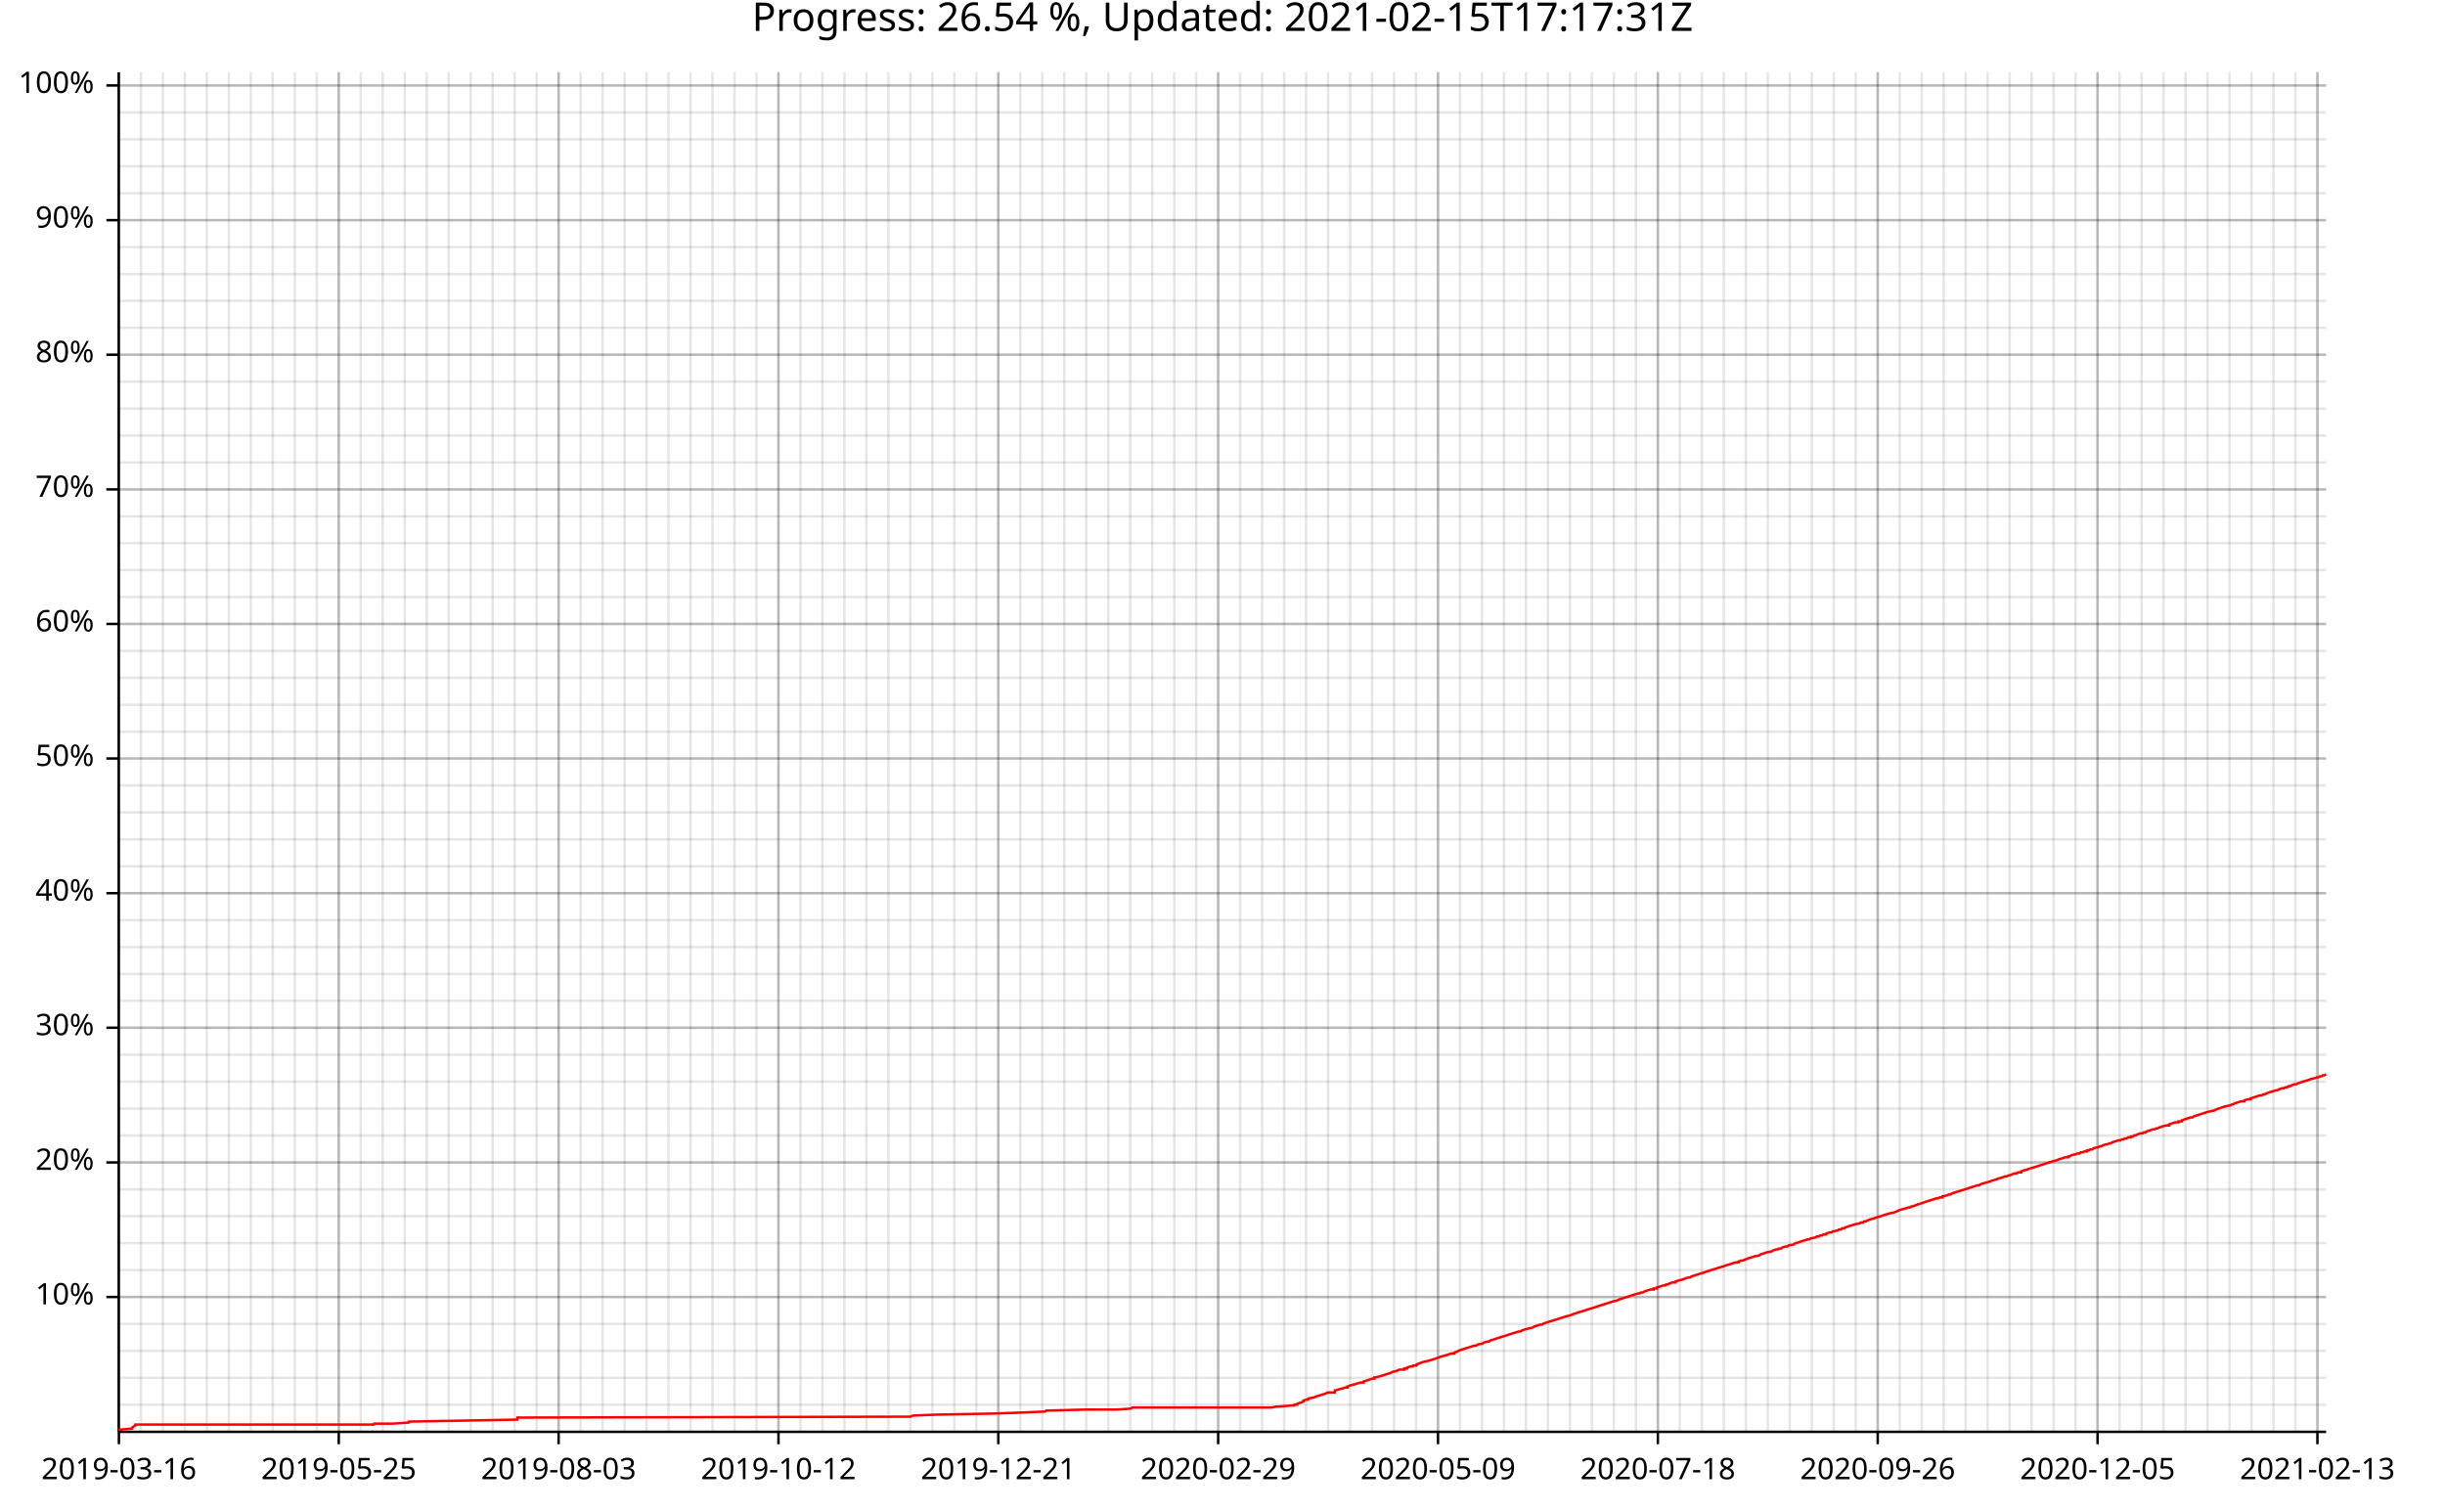
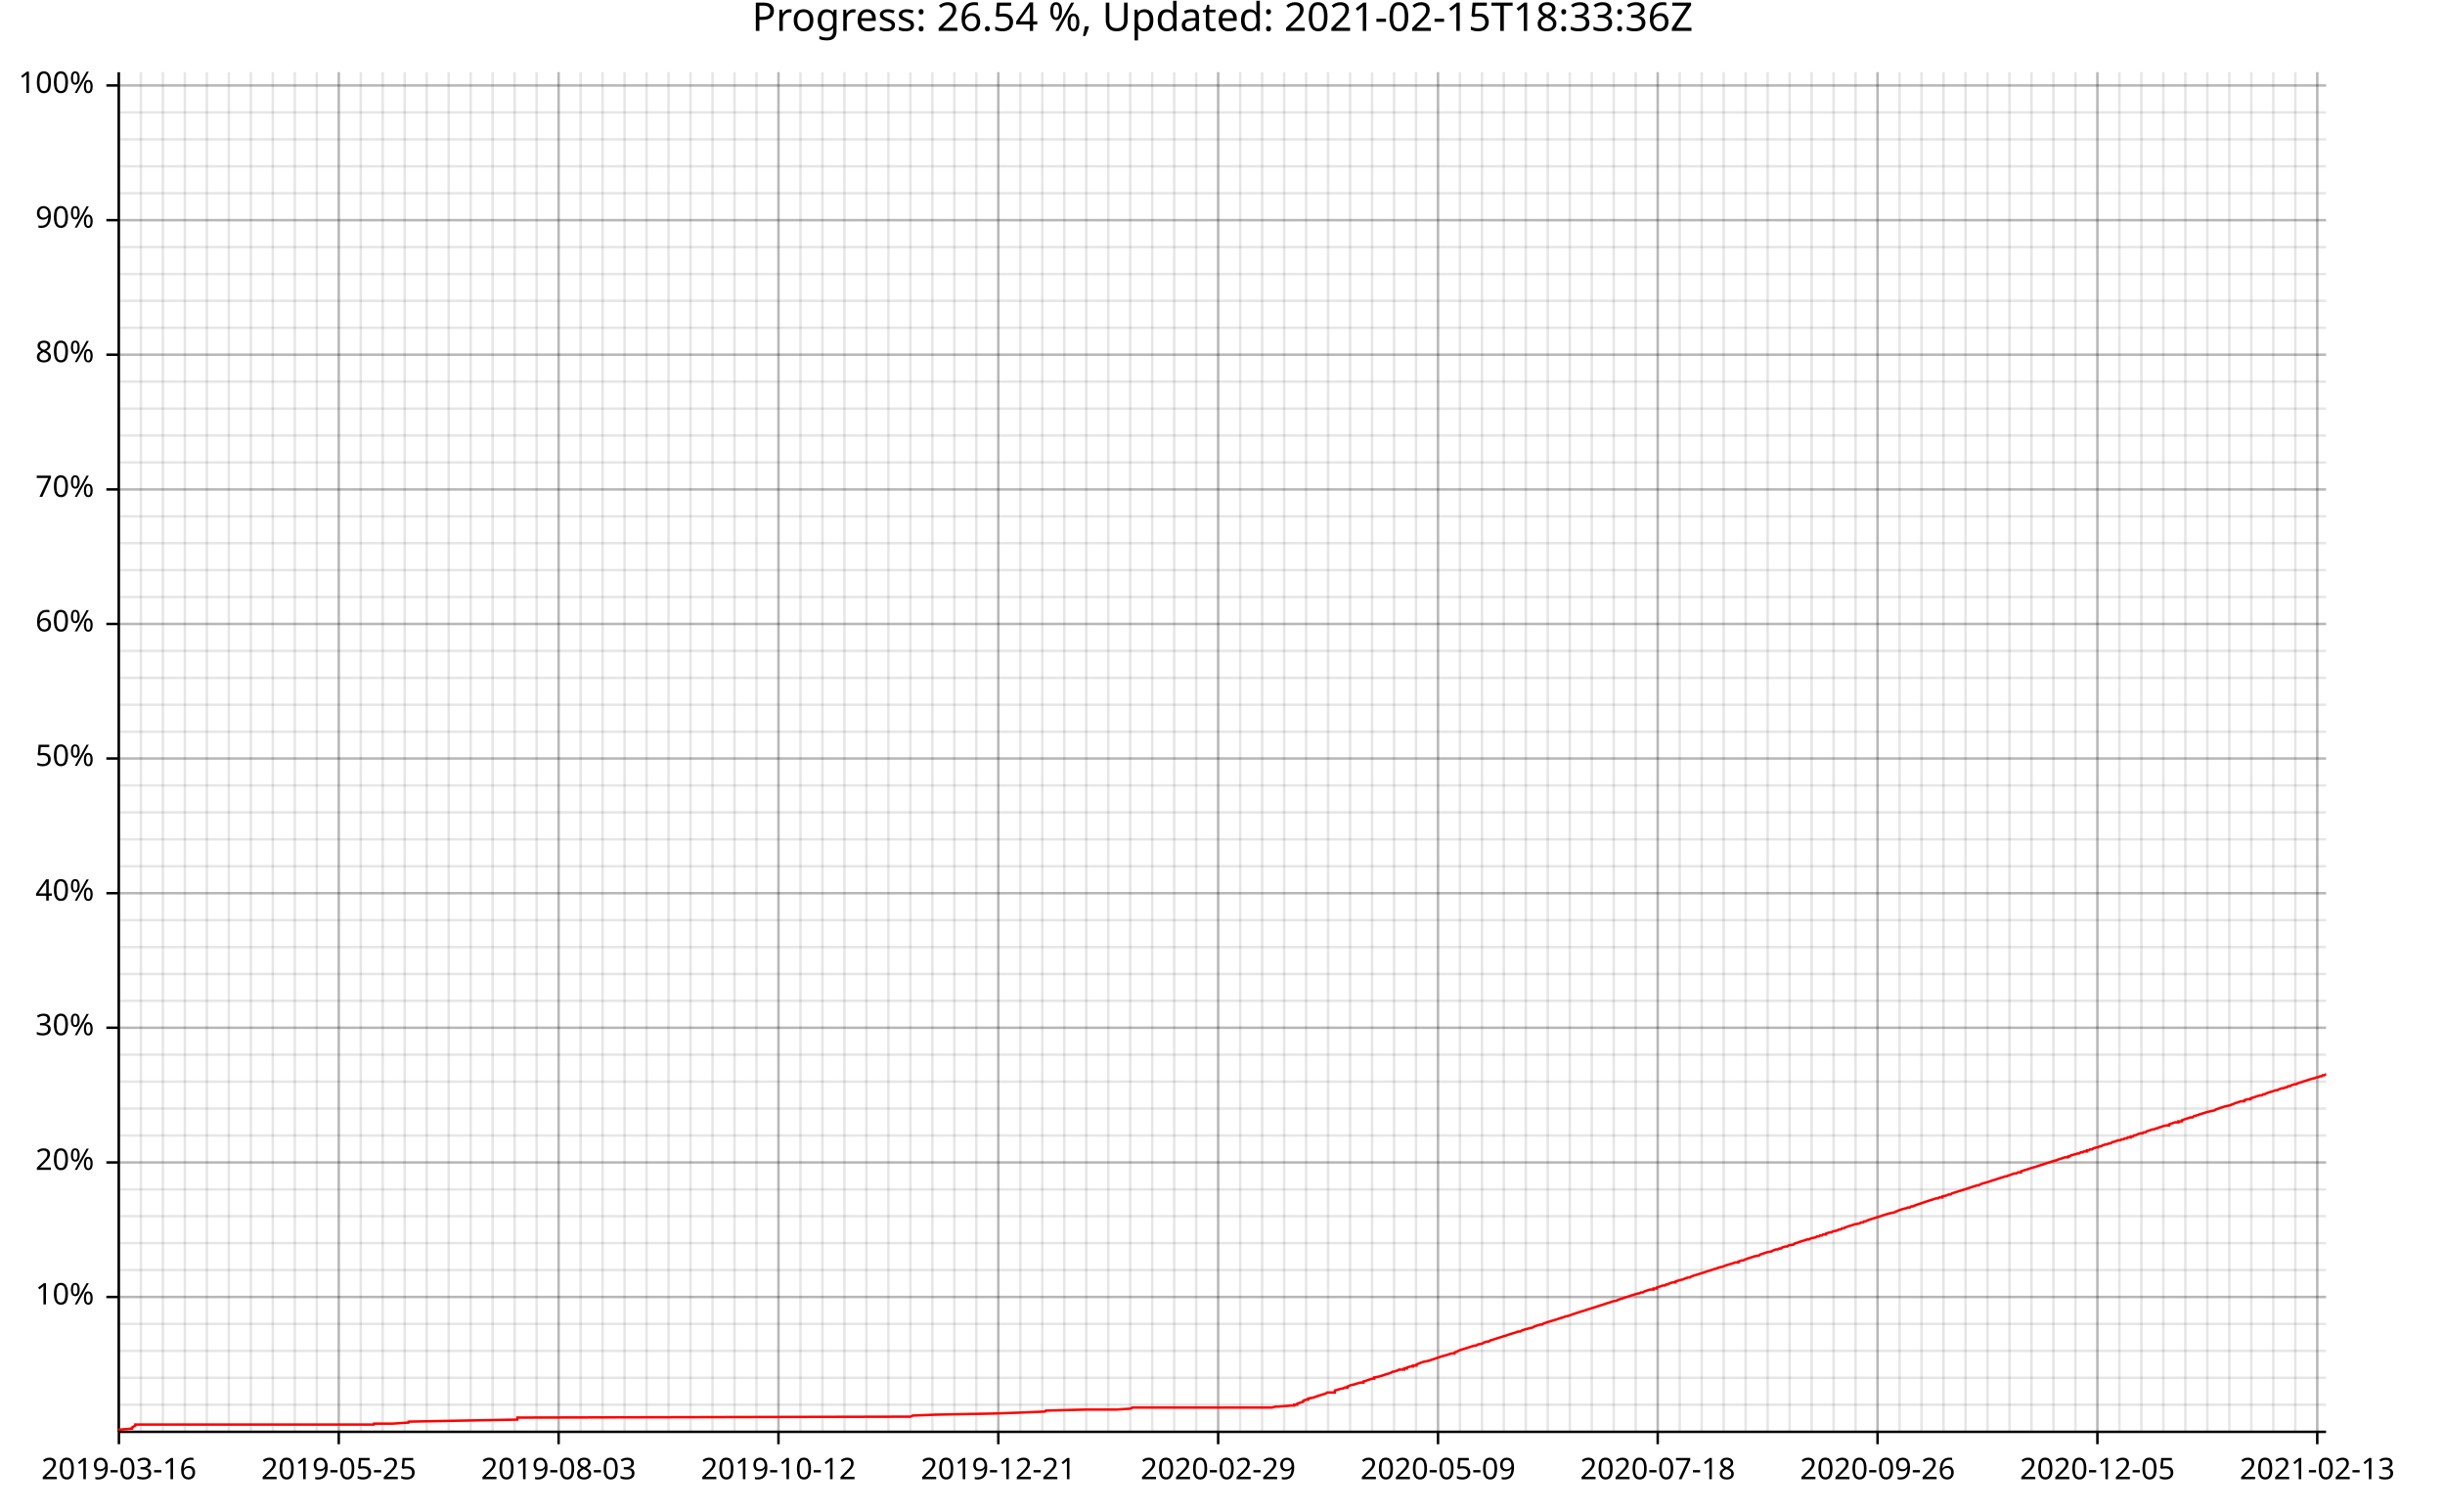
<svg xmlns="http://www.w3.org/2000/svg" width="987" height="610" viewBox="0 0 15792 9760">
  <text x="7896" y="5" dy="0.76em" text-anchor="middle" font-family="sans-serif" font-size="256" opacity="1" fill="#000000">
- Progress: 26.54 %, Updated: 2021-02-15T17:17:31Z
+ Progress: 26.54 %, Updated: 2021-02-15T18:33:36Z
</text>
  <line opacity="0.1" stroke="#000000" stroke-width="16" x1="768" y1="9247" x2="768" y2="466" />
  <line opacity="0.1" stroke="#000000" stroke-width="16" x1="910" y1="9247" x2="910" y2="466" />
  <line opacity="0.1" stroke="#000000" stroke-width="16" x1="1052" y1="9247" x2="1052" y2="466" />
  <line opacity="0.1" stroke="#000000" stroke-width="16" x1="1194" y1="9247" x2="1194" y2="466" />
  <line opacity="0.1" stroke="#000000" stroke-width="16" x1="1336" y1="9247" x2="1336" y2="466" />
  <line opacity="0.1" stroke="#000000" stroke-width="16" x1="1478" y1="9247" x2="1478" y2="466" />
  <line opacity="0.1" stroke="#000000" stroke-width="16" x1="1620" y1="9247" x2="1620" y2="466" />
  <line opacity="0.1" stroke="#000000" stroke-width="16" x1="1762" y1="9247" x2="1762" y2="466" />
  <line opacity="0.1" stroke="#000000" stroke-width="16" x1="1904" y1="9247" x2="1904" y2="466" />
  <line opacity="0.1" stroke="#000000" stroke-width="16" x1="2046" y1="9247" x2="2046" y2="466" />
  <line opacity="0.1" stroke="#000000" stroke-width="16" x1="2188" y1="9247" x2="2188" y2="466" />
  <line opacity="0.1" stroke="#000000" stroke-width="16" x1="2330" y1="9247" x2="2330" y2="466" />
  <line opacity="0.1" stroke="#000000" stroke-width="16" x1="2472" y1="9247" x2="2472" y2="466" />
  <line opacity="0.1" stroke="#000000" stroke-width="16" x1="2614" y1="9247" x2="2614" y2="466" />
  <line opacity="0.1" stroke="#000000" stroke-width="16" x1="2756" y1="9247" x2="2756" y2="466" />
  <line opacity="0.1" stroke="#000000" stroke-width="16" x1="2898" y1="9247" x2="2898" y2="466" />
  <line opacity="0.1" stroke="#000000" stroke-width="16" x1="3040" y1="9247" x2="3040" y2="466" />
  <line opacity="0.1" stroke="#000000" stroke-width="16" x1="3182" y1="9247" x2="3182" y2="466" />
  <line opacity="0.1" stroke="#000000" stroke-width="16" x1="3324" y1="9247" x2="3324" y2="466" />
  <line opacity="0.1" stroke="#000000" stroke-width="16" x1="3466" y1="9247" x2="3466" y2="466" />
  <line opacity="0.1" stroke="#000000" stroke-width="16" x1="3608" y1="9247" x2="3608" y2="466" />
  <line opacity="0.1" stroke="#000000" stroke-width="16" x1="3750" y1="9247" x2="3750" y2="466" />
  <line opacity="0.1" stroke="#000000" stroke-width="16" x1="3892" y1="9247" x2="3892" y2="466" />
  <line opacity="0.1" stroke="#000000" stroke-width="16" x1="4034" y1="9247" x2="4034" y2="466" />
  <line opacity="0.1" stroke="#000000" stroke-width="16" x1="4176" y1="9247" x2="4176" y2="466" />
  <line opacity="0.1" stroke="#000000" stroke-width="16" x1="4318" y1="9247" x2="4318" y2="466" />
  <line opacity="0.1" stroke="#000000" stroke-width="16" x1="4460" y1="9247" x2="4460" y2="466" />
  <line opacity="0.1" stroke="#000000" stroke-width="16" x1="4602" y1="9247" x2="4602" y2="466" />
  <line opacity="0.1" stroke="#000000" stroke-width="16" x1="4744" y1="9247" x2="4744" y2="466" />
  <line opacity="0.1" stroke="#000000" stroke-width="16" x1="4886" y1="9247" x2="4886" y2="466" />
  <line opacity="0.1" stroke="#000000" stroke-width="16" x1="5028" y1="9247" x2="5028" y2="466" />
  <line opacity="0.1" stroke="#000000" stroke-width="16" x1="5170" y1="9247" x2="5170" y2="466" />
  <line opacity="0.1" stroke="#000000" stroke-width="16" x1="5312" y1="9247" x2="5312" y2="466" />
  <line opacity="0.1" stroke="#000000" stroke-width="16" x1="5454" y1="9247" x2="5454" y2="466" />
  <line opacity="0.1" stroke="#000000" stroke-width="16" x1="5596" y1="9247" x2="5596" y2="466" />
  <line opacity="0.1" stroke="#000000" stroke-width="16" x1="5738" y1="9247" x2="5738" y2="466" />
  <line opacity="0.1" stroke="#000000" stroke-width="16" x1="5880" y1="9247" x2="5880" y2="466" />
  <line opacity="0.1" stroke="#000000" stroke-width="16" x1="6022" y1="9247" x2="6022" y2="466" />
  <line opacity="0.1" stroke="#000000" stroke-width="16" x1="6164" y1="9247" x2="6164" y2="466" />
  <line opacity="0.1" stroke="#000000" stroke-width="16" x1="6306" y1="9247" x2="6306" y2="466" />
  <line opacity="0.1" stroke="#000000" stroke-width="16" x1="6448" y1="9247" x2="6448" y2="466" />
  <line opacity="0.1" stroke="#000000" stroke-width="16" x1="6590" y1="9247" x2="6590" y2="466" />
  <line opacity="0.1" stroke="#000000" stroke-width="16" x1="6732" y1="9247" x2="6732" y2="466" />
  <line opacity="0.1" stroke="#000000" stroke-width="16" x1="6874" y1="9247" x2="6874" y2="466" />
  <line opacity="0.1" stroke="#000000" stroke-width="16" x1="7016" y1="9247" x2="7016" y2="466" />
  <line opacity="0.1" stroke="#000000" stroke-width="16" x1="7158" y1="9247" x2="7158" y2="466" />
  <line opacity="0.1" stroke="#000000" stroke-width="16" x1="7300" y1="9247" x2="7300" y2="466" />
  <line opacity="0.1" stroke="#000000" stroke-width="16" x1="7442" y1="9247" x2="7442" y2="466" />
  <line opacity="0.1" stroke="#000000" stroke-width="16" x1="7584" y1="9247" x2="7584" y2="466" />
  <line opacity="0.1" stroke="#000000" stroke-width="16" x1="7726" y1="9247" x2="7726" y2="466" />
  <line opacity="0.1" stroke="#000000" stroke-width="16" x1="7868" y1="9247" x2="7868" y2="466" />
  <line opacity="0.1" stroke="#000000" stroke-width="16" x1="8010" y1="9247" x2="8010" y2="466" />
  <line opacity="0.1" stroke="#000000" stroke-width="16" x1="8152" y1="9247" x2="8152" y2="466" />
  <line opacity="0.1" stroke="#000000" stroke-width="16" x1="8294" y1="9247" x2="8294" y2="466" />
  <line opacity="0.1" stroke="#000000" stroke-width="16" x1="8436" y1="9247" x2="8436" y2="466" />
  <line opacity="0.1" stroke="#000000" stroke-width="16" x1="8578" y1="9247" x2="8578" y2="466" />
  <line opacity="0.1" stroke="#000000" stroke-width="16" x1="8720" y1="9247" x2="8720" y2="466" />
  <line opacity="0.1" stroke="#000000" stroke-width="16" x1="8862" y1="9247" x2="8862" y2="466" />
  <line opacity="0.1" stroke="#000000" stroke-width="16" x1="9004" y1="9247" x2="9004" y2="466" />
  <line opacity="0.1" stroke="#000000" stroke-width="16" x1="9146" y1="9247" x2="9146" y2="466" />
  <line opacity="0.1" stroke="#000000" stroke-width="16" x1="9288" y1="9247" x2="9288" y2="466" />
  <line opacity="0.1" stroke="#000000" stroke-width="16" x1="9430" y1="9247" x2="9430" y2="466" />
  <line opacity="0.1" stroke="#000000" stroke-width="16" x1="9572" y1="9247" x2="9572" y2="466" />
-   <line opacity="0.1" stroke="#000000" stroke-width="16" x1="9714" y1="9247" x2="9714" y2="466" />
-   <line opacity="0.1" stroke="#000000" stroke-width="16" x1="9856" y1="9247" x2="9856" y2="466" />
-   <line opacity="0.1" stroke="#000000" stroke-width="16" x1="9998" y1="9247" x2="9998" y2="466" />
-   <line opacity="0.1" stroke="#000000" stroke-width="16" x1="10140" y1="9247" x2="10140" y2="466" />
-   <line opacity="0.1" stroke="#000000" stroke-width="16" x1="10282" y1="9247" x2="10282" y2="466" />
-   <line opacity="0.1" stroke="#000000" stroke-width="16" x1="10424" y1="9247" x2="10424" y2="466" />
-   <line opacity="0.1" stroke="#000000" stroke-width="16" x1="10566" y1="9247" x2="10566" y2="466" />
-   <line opacity="0.1" stroke="#000000" stroke-width="16" x1="10708" y1="9247" x2="10708" y2="466" />
-   <line opacity="0.1" stroke="#000000" stroke-width="16" x1="10850" y1="9247" x2="10850" y2="466" />
-   <line opacity="0.1" stroke="#000000" stroke-width="16" x1="10992" y1="9247" x2="10992" y2="466" />
-   <line opacity="0.1" stroke="#000000" stroke-width="16" x1="11134" y1="9247" x2="11134" y2="466" />
-   <line opacity="0.1" stroke="#000000" stroke-width="16" x1="11276" y1="9247" x2="11276" y2="466" />
-   <line opacity="0.1" stroke="#000000" stroke-width="16" x1="11418" y1="9247" x2="11418" y2="466" />
-   <line opacity="0.1" stroke="#000000" stroke-width="16" x1="11560" y1="9247" x2="11560" y2="466" />
-   <line opacity="0.1" stroke="#000000" stroke-width="16" x1="11702" y1="9247" x2="11702" y2="466" />
-   <line opacity="0.1" stroke="#000000" stroke-width="16" x1="11844" y1="9247" x2="11844" y2="466" />
-   <line opacity="0.1" stroke="#000000" stroke-width="16" x1="11986" y1="9247" x2="11986" y2="466" />
-   <line opacity="0.1" stroke="#000000" stroke-width="16" x1="12128" y1="9247" x2="12128" y2="466" />
-   <line opacity="0.1" stroke="#000000" stroke-width="16" x1="12270" y1="9247" x2="12270" y2="466" />
-   <line opacity="0.1" stroke="#000000" stroke-width="16" x1="12412" y1="9247" x2="12412" y2="466" />
-   <line opacity="0.1" stroke="#000000" stroke-width="16" x1="12554" y1="9247" x2="12554" y2="466" />
-   <line opacity="0.1" stroke="#000000" stroke-width="16" x1="12696" y1="9247" x2="12696" y2="466" />
-   <line opacity="0.1" stroke="#000000" stroke-width="16" x1="12838" y1="9247" x2="12838" y2="466" />
-   <line opacity="0.1" stroke="#000000" stroke-width="16" x1="12980" y1="9247" x2="12980" y2="466" />
-   <line opacity="0.1" stroke="#000000" stroke-width="16" x1="13122" y1="9247" x2="13122" y2="466" />
-   <line opacity="0.1" stroke="#000000" stroke-width="16" x1="13264" y1="9247" x2="13264" y2="466" />
-   <line opacity="0.1" stroke="#000000" stroke-width="16" x1="13406" y1="9247" x2="13406" y2="466" />
-   <line opacity="0.1" stroke="#000000" stroke-width="16" x1="13548" y1="9247" x2="13548" y2="466" />
-   <line opacity="0.1" stroke="#000000" stroke-width="16" x1="13690" y1="9247" x2="13690" y2="466" />
-   <line opacity="0.1" stroke="#000000" stroke-width="16" x1="13832" y1="9247" x2="13832" y2="466" />
-   <line opacity="0.1" stroke="#000000" stroke-width="16" x1="13974" y1="9247" x2="13974" y2="466" />
-   <line opacity="0.1" stroke="#000000" stroke-width="16" x1="14116" y1="9247" x2="14116" y2="466" />
-   <line opacity="0.1" stroke="#000000" stroke-width="16" x1="14258" y1="9247" x2="14258" y2="466" />
-   <line opacity="0.1" stroke="#000000" stroke-width="16" x1="14400" y1="9247" x2="14400" y2="466" />
-   <line opacity="0.1" stroke="#000000" stroke-width="16" x1="14542" y1="9247" x2="14542" y2="466" />
-   <line opacity="0.1" stroke="#000000" stroke-width="16" x1="14684" y1="9247" x2="14684" y2="466" />
-   <line opacity="0.1" stroke="#000000" stroke-width="16" x1="14826" y1="9247" x2="14826" y2="466" />
-   <line opacity="0.1" stroke="#000000" stroke-width="16" x1="14968" y1="9247" x2="14968" y2="466" />
+   <line opacity="0.1" stroke="#000000" stroke-width="16" x1="9713" y1="9247" x2="9713" y2="466" />
+   <line opacity="0.1" stroke="#000000" stroke-width="16" x1="9855" y1="9247" x2="9855" y2="466" />
+   <line opacity="0.1" stroke="#000000" stroke-width="16" x1="9997" y1="9247" x2="9997" y2="466" />
+   <line opacity="0.1" stroke="#000000" stroke-width="16" x1="10139" y1="9247" x2="10139" y2="466" />
+   <line opacity="0.1" stroke="#000000" stroke-width="16" x1="10281" y1="9247" x2="10281" y2="466" />
+   <line opacity="0.1" stroke="#000000" stroke-width="16" x1="10423" y1="9247" x2="10423" y2="466" />
+   <line opacity="0.1" stroke="#000000" stroke-width="16" x1="10565" y1="9247" x2="10565" y2="466" />
+   <line opacity="0.1" stroke="#000000" stroke-width="16" x1="10707" y1="9247" x2="10707" y2="466" />
+   <line opacity="0.1" stroke="#000000" stroke-width="16" x1="10849" y1="9247" x2="10849" y2="466" />
+   <line opacity="0.1" stroke="#000000" stroke-width="16" x1="10991" y1="9247" x2="10991" y2="466" />
+   <line opacity="0.1" stroke="#000000" stroke-width="16" x1="11133" y1="9247" x2="11133" y2="466" />
+   <line opacity="0.1" stroke="#000000" stroke-width="16" x1="11275" y1="9247" x2="11275" y2="466" />
+   <line opacity="0.1" stroke="#000000" stroke-width="16" x1="11417" y1="9247" x2="11417" y2="466" />
+   <line opacity="0.1" stroke="#000000" stroke-width="16" x1="11559" y1="9247" x2="11559" y2="466" />
+   <line opacity="0.1" stroke="#000000" stroke-width="16" x1="11701" y1="9247" x2="11701" y2="466" />
+   <line opacity="0.1" stroke="#000000" stroke-width="16" x1="11843" y1="9247" x2="11843" y2="466" />
+   <line opacity="0.1" stroke="#000000" stroke-width="16" x1="11985" y1="9247" x2="11985" y2="466" />
+   <line opacity="0.1" stroke="#000000" stroke-width="16" x1="12127" y1="9247" x2="12127" y2="466" />
+   <line opacity="0.1" stroke="#000000" stroke-width="16" x1="12269" y1="9247" x2="12269" y2="466" />
+   <line opacity="0.1" stroke="#000000" stroke-width="16" x1="12411" y1="9247" x2="12411" y2="466" />
+   <line opacity="0.1" stroke="#000000" stroke-width="16" x1="12553" y1="9247" x2="12553" y2="466" />
+   <line opacity="0.1" stroke="#000000" stroke-width="16" x1="12695" y1="9247" x2="12695" y2="466" />
+   <line opacity="0.1" stroke="#000000" stroke-width="16" x1="12837" y1="9247" x2="12837" y2="466" />
+   <line opacity="0.1" stroke="#000000" stroke-width="16" x1="12979" y1="9247" x2="12979" y2="466" />
+   <line opacity="0.1" stroke="#000000" stroke-width="16" x1="13121" y1="9247" x2="13121" y2="466" />
+   <line opacity="0.1" stroke="#000000" stroke-width="16" x1="13263" y1="9247" x2="13263" y2="466" />
+   <line opacity="0.1" stroke="#000000" stroke-width="16" x1="13405" y1="9247" x2="13405" y2="466" />
+   <line opacity="0.1" stroke="#000000" stroke-width="16" x1="13547" y1="9247" x2="13547" y2="466" />
+   <line opacity="0.1" stroke="#000000" stroke-width="16" x1="13689" y1="9247" x2="13689" y2="466" />
+   <line opacity="0.1" stroke="#000000" stroke-width="16" x1="13831" y1="9247" x2="13831" y2="466" />
+   <line opacity="0.1" stroke="#000000" stroke-width="16" x1="13973" y1="9247" x2="13973" y2="466" />
+   <line opacity="0.1" stroke="#000000" stroke-width="16" x1="14115" y1="9247" x2="14115" y2="466" />
+   <line opacity="0.1" stroke="#000000" stroke-width="16" x1="14257" y1="9247" x2="14257" y2="466" />
+   <line opacity="0.1" stroke="#000000" stroke-width="16" x1="14399" y1="9247" x2="14399" y2="466" />
+   <line opacity="0.1" stroke="#000000" stroke-width="16" x1="14541" y1="9247" x2="14541" y2="466" />
+   <line opacity="0.1" stroke="#000000" stroke-width="16" x1="14683" y1="9247" x2="14683" y2="466" />
+   <line opacity="0.1" stroke="#000000" stroke-width="16" x1="14825" y1="9247" x2="14825" y2="466" />
+   <line opacity="0.1" stroke="#000000" stroke-width="16" x1="14967" y1="9247" x2="14967" y2="466" />
  <line opacity="0.1" stroke="#000000" stroke-width="16" x1="768" y1="9073" x2="15024" y2="9073" />
  <line opacity="0.1" stroke="#000000" stroke-width="16" x1="768" y1="8899" x2="15024" y2="8899" />
  <line opacity="0.1" stroke="#000000" stroke-width="16" x1="768" y1="8725" x2="15024" y2="8725" />
  <line opacity="0.1" stroke="#000000" stroke-width="16" x1="768" y1="8551" x2="15024" y2="8551" />
  <line opacity="0.1" stroke="#000000" stroke-width="16" x1="768" y1="8377" x2="15024" y2="8377" />
  <line opacity="0.1" stroke="#000000" stroke-width="16" x1="768" y1="8203" x2="15024" y2="8203" />
  <line opacity="0.1" stroke="#000000" stroke-width="16" x1="768" y1="8029" x2="15024" y2="8029" />
  <line opacity="0.1" stroke="#000000" stroke-width="16" x1="768" y1="7855" x2="15024" y2="7855" />
  <line opacity="0.1" stroke="#000000" stroke-width="16" x1="768" y1="7682" x2="15024" y2="7682" />
  <line opacity="0.1" stroke="#000000" stroke-width="16" x1="768" y1="7508" x2="15024" y2="7508" />
  <line opacity="0.1" stroke="#000000" stroke-width="16" x1="768" y1="7334" x2="15024" y2="7334" />
  <line opacity="0.1" stroke="#000000" stroke-width="16" x1="768" y1="7160" x2="15024" y2="7160" />
  <line opacity="0.1" stroke="#000000" stroke-width="16" x1="768" y1="6986" x2="15024" y2="6986" />
  <line opacity="0.1" stroke="#000000" stroke-width="16" x1="768" y1="6812" x2="15024" y2="6812" />
  <line opacity="0.1" stroke="#000000" stroke-width="16" x1="768" y1="6638" x2="15024" y2="6638" />
  <line opacity="0.1" stroke="#000000" stroke-width="16" x1="768" y1="6464" x2="15024" y2="6464" />
  <line opacity="0.1" stroke="#000000" stroke-width="16" x1="768" y1="6291" x2="15024" y2="6291" />
  <line opacity="0.1" stroke="#000000" stroke-width="16" x1="768" y1="6117" x2="15024" y2="6117" />
  <line opacity="0.1" stroke="#000000" stroke-width="16" x1="768" y1="5943" x2="15024" y2="5943" />
  <line opacity="0.1" stroke="#000000" stroke-width="16" x1="768" y1="5769" x2="15024" y2="5769" />
  <line opacity="0.1" stroke="#000000" stroke-width="16" x1="768" y1="5595" x2="15024" y2="5595" />
  <line opacity="0.1" stroke="#000000" stroke-width="16" x1="768" y1="5421" x2="15024" y2="5421" />
  <line opacity="0.1" stroke="#000000" stroke-width="16" x1="768" y1="5247" x2="15024" y2="5247" />
  <line opacity="0.1" stroke="#000000" stroke-width="16" x1="768" y1="5073" x2="15024" y2="5073" />
  <line opacity="0.1" stroke="#000000" stroke-width="16" x1="768" y1="4899" x2="15024" y2="4899" />
  <line opacity="0.1" stroke="#000000" stroke-width="16" x1="768" y1="4726" x2="15024" y2="4726" />
  <line opacity="0.1" stroke="#000000" stroke-width="16" x1="768" y1="4552" x2="15024" y2="4552" />
  <line opacity="0.1" stroke="#000000" stroke-width="16" x1="768" y1="4378" x2="15024" y2="4378" />
  <line opacity="0.1" stroke="#000000" stroke-width="16" x1="768" y1="4204" x2="15024" y2="4204" />
  <line opacity="0.1" stroke="#000000" stroke-width="16" x1="768" y1="4030" x2="15024" y2="4030" />
  <line opacity="0.1" stroke="#000000" stroke-width="16" x1="768" y1="3856" x2="15024" y2="3856" />
  <line opacity="0.1" stroke="#000000" stroke-width="16" x1="768" y1="3682" x2="15024" y2="3682" />
  <line opacity="0.1" stroke="#000000" stroke-width="16" x1="768" y1="3508" x2="15024" y2="3508" />
  <line opacity="0.1" stroke="#000000" stroke-width="16" x1="768" y1="3335" x2="15024" y2="3335" />
  <line opacity="0.1" stroke="#000000" stroke-width="16" x1="768" y1="3161" x2="15024" y2="3161" />
  <line opacity="0.1" stroke="#000000" stroke-width="16" x1="768" y1="2987" x2="15024" y2="2987" />
  <line opacity="0.1" stroke="#000000" stroke-width="16" x1="768" y1="2813" x2="15024" y2="2813" />
  <line opacity="0.1" stroke="#000000" stroke-width="16" x1="768" y1="2639" x2="15024" y2="2639" />
  <line opacity="0.1" stroke="#000000" stroke-width="16" x1="768" y1="2465" x2="15024" y2="2465" />
  <line opacity="0.1" stroke="#000000" stroke-width="16" x1="768" y1="2291" x2="15024" y2="2291" />
  <line opacity="0.1" stroke="#000000" stroke-width="16" x1="768" y1="2117" x2="15024" y2="2117" />
  <line opacity="0.1" stroke="#000000" stroke-width="16" x1="768" y1="1943" x2="15024" y2="1943" />
  <line opacity="0.1" stroke="#000000" stroke-width="16" x1="768" y1="1770" x2="15024" y2="1770" />
  <line opacity="0.1" stroke="#000000" stroke-width="16" x1="768" y1="1596" x2="15024" y2="1596" />
  <line opacity="0.1" stroke="#000000" stroke-width="16" x1="768" y1="1422" x2="15024" y2="1422" />
  <line opacity="0.1" stroke="#000000" stroke-width="16" x1="768" y1="1248" x2="15024" y2="1248" />
  <line opacity="0.1" stroke="#000000" stroke-width="16" x1="768" y1="1074" x2="15024" y2="1074" />
  <line opacity="0.1" stroke="#000000" stroke-width="16" x1="768" y1="900" x2="15024" y2="900" />
  <line opacity="0.1" stroke="#000000" stroke-width="16" x1="768" y1="726" x2="15024" y2="726" />
  <line opacity="0.1" stroke="#000000" stroke-width="16" x1="768" y1="552" x2="15024" y2="552" />
  <line opacity="0.2" stroke="#000000" stroke-width="16" x1="768" y1="9247" x2="768" y2="466" />
  <line opacity="0.2" stroke="#000000" stroke-width="16" x1="2188" y1="9247" x2="2188" y2="466" />
  <line opacity="0.2" stroke="#000000" stroke-width="16" x1="3608" y1="9247" x2="3608" y2="466" />
  <line opacity="0.2" stroke="#000000" stroke-width="16" x1="5028" y1="9247" x2="5028" y2="466" />
  <line opacity="0.2" stroke="#000000" stroke-width="16" x1="6448" y1="9247" x2="6448" y2="466" />
  <line opacity="0.2" stroke="#000000" stroke-width="16" x1="7868" y1="9247" x2="7868" y2="466" />
  <line opacity="0.2" stroke="#000000" stroke-width="16" x1="9288" y1="9247" x2="9288" y2="466" />
-   <line opacity="0.2" stroke="#000000" stroke-width="16" x1="10708" y1="9247" x2="10708" y2="466" />
-   <line opacity="0.2" stroke="#000000" stroke-width="16" x1="12128" y1="9247" x2="12128" y2="466" />
-   <line opacity="0.2" stroke="#000000" stroke-width="16" x1="13548" y1="9247" x2="13548" y2="466" />
-   <line opacity="0.2" stroke="#000000" stroke-width="16" x1="14968" y1="9247" x2="14968" y2="466" />
+   <line opacity="0.2" stroke="#000000" stroke-width="16" x1="10707" y1="9247" x2="10707" y2="466" />
+   <line opacity="0.2" stroke="#000000" stroke-width="16" x1="12127" y1="9247" x2="12127" y2="466" />
+   <line opacity="0.2" stroke="#000000" stroke-width="16" x1="13547" y1="9247" x2="13547" y2="466" />
+   <line opacity="0.2" stroke="#000000" stroke-width="16" x1="14967" y1="9247" x2="14967" y2="466" />
  <line opacity="0.2" stroke="#000000" stroke-width="16" x1="768" y1="8377" x2="15024" y2="8377" />
  <line opacity="0.2" stroke="#000000" stroke-width="16" x1="768" y1="7508" x2="15024" y2="7508" />
  <line opacity="0.2" stroke="#000000" stroke-width="16" x1="768" y1="6638" x2="15024" y2="6638" />
  <line opacity="0.2" stroke="#000000" stroke-width="16" x1="768" y1="5769" x2="15024" y2="5769" />
  <line opacity="0.2" stroke="#000000" stroke-width="16" x1="768" y1="4899" x2="15024" y2="4899" />
  <line opacity="0.2" stroke="#000000" stroke-width="16" x1="768" y1="4030" x2="15024" y2="4030" />
  <line opacity="0.2" stroke="#000000" stroke-width="16" x1="768" y1="3161" x2="15024" y2="3161" />
  <line opacity="0.2" stroke="#000000" stroke-width="16" x1="768" y1="2291" x2="15024" y2="2291" />
  <line opacity="0.2" stroke="#000000" stroke-width="16" x1="768" y1="1422" x2="15024" y2="1422" />
  <line opacity="0.2" stroke="#000000" stroke-width="16" x1="768" y1="552" x2="15024" y2="552" />
  <polyline fill="none" opacity="1" stroke="#000000" stroke-width="16" points="767,467 767,9248 " />
  <text x="608" y="8377" dy="0.5ex" text-anchor="end" font-family="sans-serif" font-size="192" opacity="1" fill="#000000">
10%
</text>
  <polyline fill="none" opacity="1" stroke="#000000" stroke-width="16" points="687,8377 767,8377 " />
  <text x="608" y="7508" dy="0.5ex" text-anchor="end" font-family="sans-serif" font-size="192" opacity="1" fill="#000000">
20%
</text>
  <polyline fill="none" opacity="1" stroke="#000000" stroke-width="16" points="687,7508 767,7508 " />
  <text x="608" y="6638" dy="0.5ex" text-anchor="end" font-family="sans-serif" font-size="192" opacity="1" fill="#000000">
30%
</text>
  <polyline fill="none" opacity="1" stroke="#000000" stroke-width="16" points="687,6638 767,6638 " />
  <text x="608" y="5769" dy="0.5ex" text-anchor="end" font-family="sans-serif" font-size="192" opacity="1" fill="#000000">
40%
</text>
  <polyline fill="none" opacity="1" stroke="#000000" stroke-width="16" points="687,5769 767,5769 " />
  <text x="608" y="4899" dy="0.5ex" text-anchor="end" font-family="sans-serif" font-size="192" opacity="1" fill="#000000">
50%
</text>
  <polyline fill="none" opacity="1" stroke="#000000" stroke-width="16" points="687,4899 767,4899 " />
  <text x="608" y="4030" dy="0.5ex" text-anchor="end" font-family="sans-serif" font-size="192" opacity="1" fill="#000000">
60%
</text>
  <polyline fill="none" opacity="1" stroke="#000000" stroke-width="16" points="687,4030 767,4030 " />
  <text x="608" y="3161" dy="0.5ex" text-anchor="end" font-family="sans-serif" font-size="192" opacity="1" fill="#000000">
70%
</text>
  <polyline fill="none" opacity="1" stroke="#000000" stroke-width="16" points="687,3161 767,3161 " />
  <text x="608" y="2291" dy="0.5ex" text-anchor="end" font-family="sans-serif" font-size="192" opacity="1" fill="#000000">
80%
</text>
  <polyline fill="none" opacity="1" stroke="#000000" stroke-width="16" points="687,2291 767,2291 " />
  <text x="608" y="1422" dy="0.5ex" text-anchor="end" font-family="sans-serif" font-size="192" opacity="1" fill="#000000">
90%
</text>
  <polyline fill="none" opacity="1" stroke="#000000" stroke-width="16" points="687,1422 767,1422 " />
  <text x="608" y="552" dy="0.5ex" text-anchor="end" font-family="sans-serif" font-size="192" opacity="1" fill="#000000">
100%
</text>
  <polyline fill="none" opacity="1" stroke="#000000" stroke-width="16" points="687,552 767,552 " />
  <polyline fill="none" opacity="1" stroke="#000000" stroke-width="16" points="768,9248 15024,9248 " />
  <text x="768" y="9408" dy="0.76em" text-anchor="middle" font-family="sans-serif" font-size="192" opacity="1" fill="#000000">
2019-03-16
</text>
  <polyline fill="none" opacity="1" stroke="#000000" stroke-width="16" points="768,9248 768,9328 " />
  <text x="2188" y="9408" dy="0.76em" text-anchor="middle" font-family="sans-serif" font-size="192" opacity="1" fill="#000000">
2019-05-25
</text>
  <polyline fill="none" opacity="1" stroke="#000000" stroke-width="16" points="2188,9248 2188,9328 " />
  <text x="3608" y="9408" dy="0.76em" text-anchor="middle" font-family="sans-serif" font-size="192" opacity="1" fill="#000000">
2019-08-03
</text>
  <polyline fill="none" opacity="1" stroke="#000000" stroke-width="16" points="3608,9248 3608,9328 " />
  <text x="5028" y="9408" dy="0.76em" text-anchor="middle" font-family="sans-serif" font-size="192" opacity="1" fill="#000000">
2019-10-12
</text>
  <polyline fill="none" opacity="1" stroke="#000000" stroke-width="16" points="5028,9248 5028,9328 " />
  <text x="6448" y="9408" dy="0.76em" text-anchor="middle" font-family="sans-serif" font-size="192" opacity="1" fill="#000000">
2019-12-21
</text>
  <polyline fill="none" opacity="1" stroke="#000000" stroke-width="16" points="6448,9248 6448,9328 " />
  <text x="7868" y="9408" dy="0.76em" text-anchor="middle" font-family="sans-serif" font-size="192" opacity="1" fill="#000000">
2020-02-29
</text>
  <polyline fill="none" opacity="1" stroke="#000000" stroke-width="16" points="7868,9248 7868,9328 " />
  <text x="9288" y="9408" dy="0.76em" text-anchor="middle" font-family="sans-serif" font-size="192" opacity="1" fill="#000000">
2020-05-09
</text>
  <polyline fill="none" opacity="1" stroke="#000000" stroke-width="16" points="9288,9248 9288,9328 " />
-   <text x="10708" y="9408" dy="0.76em" text-anchor="middle" font-family="sans-serif" font-size="192" opacity="1" fill="#000000">
+   <text x="10707" y="9408" dy="0.76em" text-anchor="middle" font-family="sans-serif" font-size="192" opacity="1" fill="#000000">
2020-07-18
</text>
-   <polyline fill="none" opacity="1" stroke="#000000" stroke-width="16" points="10708,9248 10708,9328 " />
-   <text x="12128" y="9408" dy="0.76em" text-anchor="middle" font-family="sans-serif" font-size="192" opacity="1" fill="#000000">
+   <polyline fill="none" opacity="1" stroke="#000000" stroke-width="16" points="10707,9248 10707,9328 " />
+   <text x="12127" y="9408" dy="0.76em" text-anchor="middle" font-family="sans-serif" font-size="192" opacity="1" fill="#000000">
2020-09-26
</text>
-   <polyline fill="none" opacity="1" stroke="#000000" stroke-width="16" points="12128,9248 12128,9328 " />
-   <text x="13548" y="9408" dy="0.76em" text-anchor="middle" font-family="sans-serif" font-size="192" opacity="1" fill="#000000">
+   <polyline fill="none" opacity="1" stroke="#000000" stroke-width="16" points="12127,9248 12127,9328 " />
+   <text x="13547" y="9408" dy="0.76em" text-anchor="middle" font-family="sans-serif" font-size="192" opacity="1" fill="#000000">
2020-12-05
</text>
-   <polyline fill="none" opacity="1" stroke="#000000" stroke-width="16" points="13548,9248 13548,9328 " />
-   <text x="14968" y="9408" dy="0.76em" text-anchor="middle" font-family="sans-serif" font-size="192" opacity="1" fill="#000000">
+   <polyline fill="none" opacity="1" stroke="#000000" stroke-width="16" points="13547,9248 13547,9328 " />
+   <text x="14967" y="9408" dy="0.76em" text-anchor="middle" font-family="sans-serif" font-size="192" opacity="1" fill="#000000">
2021-02-13
</text>
-   <polyline fill="none" opacity="1" stroke="#000000" stroke-width="16" points="14968,9248 14968,9328 " />
-   <polyline fill="none" opacity="1" stroke="#FF0000" stroke-width="16" points="768,9240 768,9240 768,9240 769,9234 773,9234 853,9227 853,9221 854,9214 854,9221 862,9214 874,9208 874,9201 2373,9201 2414,9201 2417,9195 2424,9195 2446,9195 2447,9195 2447,9195 2495,9195 2495,9195 2498,9195 2538,9195 2538,9195 2538,9195 2639,9188 2640,9188 2640,9182 2640,9175 2640,9182 3341,9169 3342,9162 3342,9156 3348,9156 3349,9156 5881,9150 5896,9143 6045,9137 6047,9137 6413,9130 6413,9130 6587,9124 6751,9117 6756,9111 7022,9104 7218,9104 7303,9098 7303,9098 7314,9091 8216,9091 8216,9091 8239,9085 8258,9085 8340,9078 8340,9078 8348,9078 8359,9078 8360,9072 8368,9072 8379,9072 8380,9066 8380,9066 8401,9059 8419,9053 8419,9046 8438,9040 8449,9040 8450,9033 8482,9027 8502,9020 8519,9014 8542,9007 8543,9007 8562,9001 8562,9001 8562,9001 8563,9001 8563,9001 8574,8994 8597,8994 8621,8994 8621,8994 8621,8994 8622,8988 8622,8981 8624,8981 8644,8975 8663,8969 8665,8969 8672,8969 8686,8962 8703,8962 8703,8956 8704,8956 8704,8956 8719,8949 8739,8943 8740,8943 8744,8943 8766,8936 8786,8930 8807,8930 8807,8923 8826,8917 8846,8910 8866,8904 8877,8904 8877,8897 8878,8897 8907,8891 8928,8885 8928,8885 8948,8878 8948,8878 8968,8872 8969,8872 8987,8865 8998,8859 9000,8859 9000,8859 9000,8859 9001,8859 9004,8859 9004,8859 9027,8852 9037,8846 9049,8846 9070,8846 9070,8839 9088,8839 9088,8839 9088,8833 9109,8826 9122,8826 9122,8826 9122,8826 9125,8826 9126,8826 9127,8820 9127,8820 9149,8820 9149,8813 9149,8813 9165,8807 9182,8800 9202,8794 9206,8794 9231,8788 9253,8781 9253,8781 9271,8775 9292,8768 9292,8768 9307,8762 9334,8755 9353,8749 9373,8742 9394,8742 9394,8742 9394,8736 9394,8736 9414,8729 9414,8729 9423,8723 9423,8723 9444,8716 9463,8710 9483,8704 9504,8697 9524,8691 9535,8691 9544,8684 9576,8678 9585,8671 9606,8665 9617,8665 9625,8658 9626,8658 9646,8652 9666,8645 9666,8645 9686,8639 9707,8632 9728,8626 9747,8619 9768,8613 9788,8607 9808,8600 9820,8600 9828,8594 9848,8587 9871,8581 9901,8574 9909,8568 9930,8561 9950,8555 9962,8555 9962,8555 9970,8548 9989,8542 10011,8535 10031,8529 10051,8523 10072,8516 10092,8510 10112,8503 10112,8503 10112,8503 10138,8497 10138,8497 10155,8490 10173,8484 10193,8477 10193,8477 10193,8477 10214,8471 10214,8471 10237,8464 10254,8458 10276,8451 10297,8445 10315,8439 10335,8432 10356,8426 10376,8419 10396,8413 10416,8406 10443,8400 10457,8393 10477,8387 10498,8380 10518,8374 10538,8367 10558,8361 10582,8354 10589,8354 10599,8348 10612,8348 10620,8342 10640,8335 10660,8329 10680,8329 10680,8322 10701,8322 10701,8316 10702,8316 10723,8309 10742,8303 10755,8303 10755,8303 10761,8296 10762,8296 10774,8296 10782,8290 10802,8283 10822,8283 10822,8277 10843,8270 10869,8264 10883,8258 10904,8251 10916,8251 10924,8245 10944,8238 10964,8232 10986,8225 11005,8219 11025,8212 11045,8206 11066,8199 11086,8193 11106,8186 11131,8180 11132,8180 11146,8173 11168,8167 11188,8161 11209,8154 11209,8154 11229,8154 11229,8148 11249,8141 11260,8141 11271,8135 11274,8135 11289,8128 11310,8122 11331,8115 11363,8109 11371,8102 11391,8096 11410,8089 11442,8083 11443,8083 11451,8077 11472,8070 11484,8070 11492,8064 11505,8064 11512,8057 11533,8051 11545,8051 11552,8044 11586,8038 11593,8031 11614,8025 11634,8018 11654,8012 11675,8005 11687,8005 11694,7999 11728,7992 11735,7986 11749,7986 11749,7986 11756,7980 11768,7980 11768,7980 11769,7980 11776,7973 11788,7973 11788,7973 11788,7973 11796,7973 11796,7967 11816,7960 11817,7960 11829,7960 11836,7954 11870,7947 11877,7941 11890,7941 11898,7934 11911,7934 11911,7934 11918,7928 11938,7921 11958,7915 11978,7908 12012,7902 12019,7896 12019,7896 12033,7896 12040,7889 12051,7889 12061,7883 12081,7876 12101,7870 12122,7863 12142,7857 12162,7850 12182,7844 12205,7837 12235,7831 12250,7824 12252,7824 12263,7818 12263,7818 12285,7811 12305,7805 12305,7805 12310,7805 12324,7799 12337,7799 12345,7792 12345,7792 12346,7792 12356,7792 12356,7792 12367,7786 12367,7786 12370,7786 12385,7779 12389,7779 12390,7779 12406,7773 12406,7773 12407,7773 12427,7766 12445,7760 12466,7753 12486,7747 12486,7747 12506,7740 12519,7740 12526,7734 12547,7734 12547,7727 12575,7721 12587,7715 12600,7715 12607,7708 12628,7702 12628,7702 12648,7695 12669,7689 12690,7682 12711,7676 12730,7669 12750,7663 12770,7656 12783,7656 12790,7650 12810,7643 12832,7637 12852,7631 12871,7624 12892,7618 12912,7611 12932,7605 12952,7598 12962,7598 12973,7592 12978,7592 12994,7585 13013,7579 13025,7579 13034,7572 13054,7572 13054,7566 13074,7559 13095,7553 13115,7546 13136,7540 13155,7534 13176,7527 13196,7521 13216,7514 13236,7508 13257,7501 13257,7501 13278,7495 13282,7495 13282,7495 13297,7488 13318,7482 13338,7475 13358,7475 13359,7469 13369,7469 13378,7462 13378,7462 13400,7456 13404,7456 13405,7456 13419,7450 13430,7450 13431,7450 13439,7443 13439,7443 13440,7443 13452,7443 13452,7443 13460,7437 13480,7437 13480,7430 13493,7430 13500,7424 13514,7424 13521,7417 13541,7411 13545,7411 13545,7411 13545,7411 13545,7411 13545,7411 13551,7411 13561,7404 13564,7404 13572,7404 13581,7398 13602,7391 13602,7391 13612,7391 13622,7385 13633,7385 13633,7385 13642,7378 13663,7372 13683,7365 13696,7365 13696,7365 13704,7359 13706,7359 13717,7359 13717,7359 13723,7353 13735,7353 13736,7353 13744,7346 13744,7346 13755,7346 13755,7346 13755,7346 13755,7346 13755,7346 13764,7346 13764,7340 13764,7340 13774,7340 13777,7340 13777,7340 13778,7340 13784,7333 13784,7333 13795,7333 13805,7327 13805,7327 13825,7320 13826,7320 13832,7320 13837,7320 13837,7320 13837,7320 13838,7320 13838,7320 13838,7320 13838,7320 13838,7320 13839,7320 13839,7320 13839,7320 13839,7320 13840,7320 13846,7314 13848,7314 13849,7314 13854,7314 13854,7314 13854,7314 13854,7314 13854,7314 13854,7314 13854,7314 13859,7314 13866,7307 13886,7301 13906,7294 13916,7294 13927,7288 13935,7288 13948,7281 13948,7281 13949,7281 13949,7281 13949,7281 13949,7281 13950,7281 13952,7281 13968,7275 13991,7269 13991,7269 14010,7269 14011,7269 14011,7262 14011,7262 14029,7256 14049,7249 14071,7249 14071,7249 14071,7243 14092,7243 14094,7236 14097,7236 14109,7230 14131,7223 14149,7217 14162,7217 14162,7217 14162,7217 14162,7217 14170,7210 14190,7204 14210,7197 14230,7191 14251,7184 14275,7178 14304,7172 14315,7165 14315,7165 14316,7165 14333,7159 14353,7152 14373,7146 14406,7139 14417,7133 14419,7133 14423,7133 14434,7126 14434,7126 14455,7120 14475,7113 14496,7113 14496,7107 14516,7100 14537,7100 14537,7094 14557,7088 14577,7081 14597,7075 14598,7075 14598,7075 14610,7075 14610,7075 14618,7068 14627,7068 14628,7068 14638,7062 14658,7055 14679,7049 14700,7042 14710,7042 14710,7042 14710,7042 14710,7042 14710,7042 14710,7042 14719,7036 14739,7029 14751,7029 14752,7029 14760,7023 14760,7023 14772,7023 14780,7016 14792,7016 14792,7016 14800,7010 14821,7003 14832,7003 14841,6997 14861,6991 14881,6984 14882,6984 14902,6978 14922,6971 14943,6965 14944,6965 14945,6965 14946,6965 14946,6965 14947,6965 14947,6965 14947,6965 14948,6965 14965,6958 14968,6958 14969,6958 14974,6958 14974,6958 14984,6952 14985,6952 14985,6952 14995,6952 15003,6945 15013,6945 15024,6939 " />
+   <polyline fill="none" opacity="1" stroke="#000000" stroke-width="16" points="14967,9248 14967,9328 " />
+   <polyline fill="none" opacity="1" stroke="#FF0000" stroke-width="16" points="768,9240 768,9240 768,9240 769,9234 773,9234 853,9227 853,9221 854,9214 854,9221 862,9214 874,9208 874,9201 2373,9201 2414,9201 2416,9195 2424,9195 2446,9195 2447,9195 2447,9195 2495,9195 2495,9195 2498,9195 2538,9195 2538,9195 2538,9195 2639,9188 2639,9188 2640,9182 2640,9175 2640,9182 3341,9169 3342,9162 3342,9156 3348,9156 3349,9156 5881,9150 5895,9143 6045,9137 6047,9137 6412,9130 6412,9130 6586,9124 6750,9117 6755,9111 7021,9104 7217,9104 7303,9098 7303,9098 7314,9091 8216,9091 8216,9091 8238,9085 8258,9085 8340,9078 8340,9078 8347,9078 8359,9078 8359,9072 8367,9072 8379,9072 8379,9066 8379,9066 8400,9059 8418,9053 8419,9046 8437,9040 8449,9040 8449,9033 8482,9027 8501,9020 8519,9014 8542,9007 8542,9007 8562,9001 8562,9001 8562,9001 8562,9001 8562,9001 8573,8994 8597,8994 8621,8994 8621,8994 8621,8994 8621,8988 8622,8981 8624,8981 8643,8975 8663,8969 8664,8969 8672,8969 8685,8962 8703,8962 8703,8956 8704,8956 8704,8956 8718,8949 8738,8943 8740,8943 8744,8943 8765,8936 8786,8930 8806,8930 8806,8923 8826,8917 8845,8910 8866,8904 8876,8904 8876,8897 8877,8897 8907,8891 8927,8885 8928,8885 8947,8878 8947,8878 8968,8872 8968,8872 8986,8865 8997,8859 8999,8859 8999,8859 8999,8859 9000,8859 9004,8859 9004,8859 9026,8852 9037,8846 9049,8846 9069,8846 9069,8839 9087,8839 9087,8839 9087,8833 9109,8826 9122,8826 9122,8826 9122,8826 9124,8826 9126,8826 9126,8820 9126,8820 9149,8820 9149,8813 9149,8813 9164,8807 9181,8800 9201,8794 9206,8794 9231,8788 9252,8781 9252,8781 9270,8775 9291,8768 9291,8768 9307,8762 9333,8755 9353,8749 9373,8742 9394,8742 9394,8742 9394,8736 9394,8736 9413,8729 9414,8729 9422,8723 9422,8723 9443,8716 9463,8710 9483,8704 9503,8697 9524,8691 9535,8691 9544,8684 9575,8678 9584,8671 9605,8665 9616,8665 9625,8658 9625,8658 9645,8652 9666,8645 9666,8645 9686,8639 9707,8632 9728,8626 9747,8619 9767,8613 9787,8607 9807,8600 9820,8600 9828,8594 9848,8587 9871,8581 9900,8574 9909,8568 9929,8561 9949,8555 9961,8555 9961,8555 9969,8548 9988,8542 10010,8535 10030,8529 10051,8523 10071,8516 10091,8510 10111,8503 10112,8503 10112,8503 10137,8497 10137,8497 10154,8490 10173,8484 10193,8477 10193,8477 10193,8477 10213,8471 10213,8471 10236,8464 10253,8458 10276,8451 10296,8445 10314,8439 10335,8432 10355,8426 10375,8419 10395,8413 10415,8406 10442,8400 10457,8393 10477,8387 10497,8380 10517,8374 10538,8367 10557,8361 10581,8354 10588,8354 10598,8348 10611,8348 10619,8342 10639,8335 10659,8329 10680,8329 10680,8322 10701,8322 10701,8316 10701,8316 10723,8309 10741,8303 10754,8303 10754,8303 10761,8296 10761,8296 10773,8296 10781,8290 10801,8283 10822,8283 10822,8277 10843,8270 10868,8264 10883,8258 10903,8251 10915,8251 10923,8245 10943,8238 10964,8232 10985,8225 11005,8219 11024,8212 11045,8206 11065,8199 11085,8193 11106,8186 11131,8180 11131,8180 11146,8173 11167,8167 11188,8161 11208,8154 11208,8154 11228,8154 11228,8148 11249,8141 11260,8141 11270,8135 11273,8135 11289,8128 11309,8122 11330,8115 11362,8109 11370,8102 11390,8096 11410,8089 11441,8083 11442,8083 11451,8077 11471,8070 11483,8070 11491,8064 11504,8064 11511,8057 11532,8051 11544,8051 11552,8044 11585,8038 11593,8031 11613,8025 11633,8018 11653,8012 11674,8005 11686,8005 11694,7999 11727,7992 11735,7986 11748,7986 11748,7986 11755,7980 11767,7980 11768,7980 11768,7980 11775,7973 11787,7973 11787,7973 11787,7973 11795,7973 11795,7967 11816,7960 11816,7960 11829,7960 11836,7954 11869,7947 11877,7941 11889,7941 11897,7934 11910,7934 11910,7934 11917,7928 11937,7921 11957,7915 11978,7908 12011,7902 12018,7896 12018,7896 12032,7896 12039,7889 12050,7889 12060,7883 12080,7876 12100,7870 12121,7863 12141,7857 12161,7850 12181,7844 12204,7837 12234,7831 12249,7824 12251,7824 12262,7818 12262,7818 12284,7811 12304,7805 12304,7805 12310,7805 12323,7799 12336,7799 12344,7792 12344,7792 12345,7792 12355,7792 12355,7792 12366,7786 12366,7786 12369,7786 12385,7779 12389,7779 12389,7779 12405,7773 12405,7773 12406,7773 12426,7766 12444,7760 12465,7753 12485,7747 12485,7747 12505,7740 12518,7740 12525,7734 12546,7734 12546,7727 12574,7721 12586,7715 12599,7715 12607,7708 12627,7702 12627,7702 12647,7695 12668,7689 12690,7682 12710,7676 12729,7669 12749,7663 12769,7656 12782,7656 12789,7650 12809,7643 12831,7637 12851,7631 12870,7624 12891,7618 12911,7611 12931,7605 12952,7598 12961,7598 12972,7592 12977,7592 12993,7585 13012,7579 13024,7579 13033,7572 13053,7572 13053,7566 13073,7559 13094,7553 13114,7546 13135,7540 13154,7534 13175,7527 13195,7521 13215,7514 13236,7508 13256,7501 13256,7501 13277,7495 13281,7495 13281,7495 13296,7488 13317,7482 13337,7475 13357,7475 13358,7469 13368,7469 13377,7462 13377,7462 13399,7456 13404,7456 13404,7456 13419,7450 13429,7450 13430,7450 13438,7443 13439,7443 13439,7443 13451,7443 13451,7443 13459,7437 13479,7437 13479,7430 13492,7430 13499,7424 13513,7424 13520,7417 13541,7411 13544,7411 13544,7411 13544,7411 13544,7411 13544,7411 13550,7411 13560,7404 13563,7404 13571,7404 13580,7398 13601,7391 13601,7391 13611,7391 13621,7385 13632,7385 13632,7385 13641,7378 13662,7372 13682,7365 13695,7365 13695,7365 13703,7359 13705,7359 13716,7359 13716,7359 13722,7353 13734,7353 13736,7353 13743,7346 13743,7346 13754,7346 13754,7346 13754,7346 13754,7346 13754,7346 13763,7346 13763,7340 13763,7340 13773,7340 13776,7340 13776,7340 13777,7340 13783,7333 13783,7333 13794,7333 13804,7327 13804,7327 13824,7320 13825,7320 13831,7320 13836,7320 13836,7320 13836,7320 13837,7320 13837,7320 13837,7320 13837,7320 13837,7320 13838,7320 13838,7320 13838,7320 13838,7320 13839,7320 13845,7314 13847,7314 13848,7314 13853,7314 13853,7314 13853,7314 13853,7314 13853,7314 13853,7314 13853,7314 13858,7314 13865,7307 13885,7301 13905,7294 13915,7294 13926,7288 13934,7288 13947,7281 13947,7281 13948,7281 13948,7281 13948,7281 13948,7281 13949,7281 13951,7281 13967,7275 13990,7269 13990,7269 14009,7269 14010,7269 14010,7262 14010,7262 14028,7256 14048,7249 14070,7249 14070,7249 14070,7243 14091,7243 14093,7236 14096,7236 14108,7230 14130,7223 14148,7217 14161,7217 14161,7217 14161,7217 14161,7217 14169,7210 14189,7204 14209,7197 14229,7191 14250,7184 14274,7178 14303,7172 14314,7165 14314,7165 14315,7165 14332,7159 14352,7152 14372,7146 14405,7139 14416,7133 14418,7133 14422,7133 14433,7126 14433,7126 14454,7120 14474,7113 14495,7113 14495,7107 14515,7100 14536,7100 14536,7094 14556,7088 14576,7081 14596,7075 14596,7075 14597,7075 14609,7075 14609,7075 14617,7068 14626,7068 14627,7068 14637,7062 14657,7055 14678,7049 14698,7042 14709,7042 14709,7042 14709,7042 14709,7042 14709,7042 14709,7042 14718,7036 14738,7029 14750,7029 14751,7029 14759,7023 14759,7023 14771,7023 14778,7016 14791,7016 14791,7016 14799,7010 14820,7003 14831,7003 14840,6997 14860,6991 14880,6984 14880,6984 14900,6978 14921,6971 14942,6965 14943,6965 14944,6965 14945,6965 14945,6965 14946,6965 14946,6965 14946,6965 14947,6965 14964,6958 14967,6958 14968,6958 14972,6958 14972,6958 14983,6952 14984,6952 14984,6952 14994,6952 15002,6945 15012,6945 15022,6939 15024,6939 " />
</svg>
